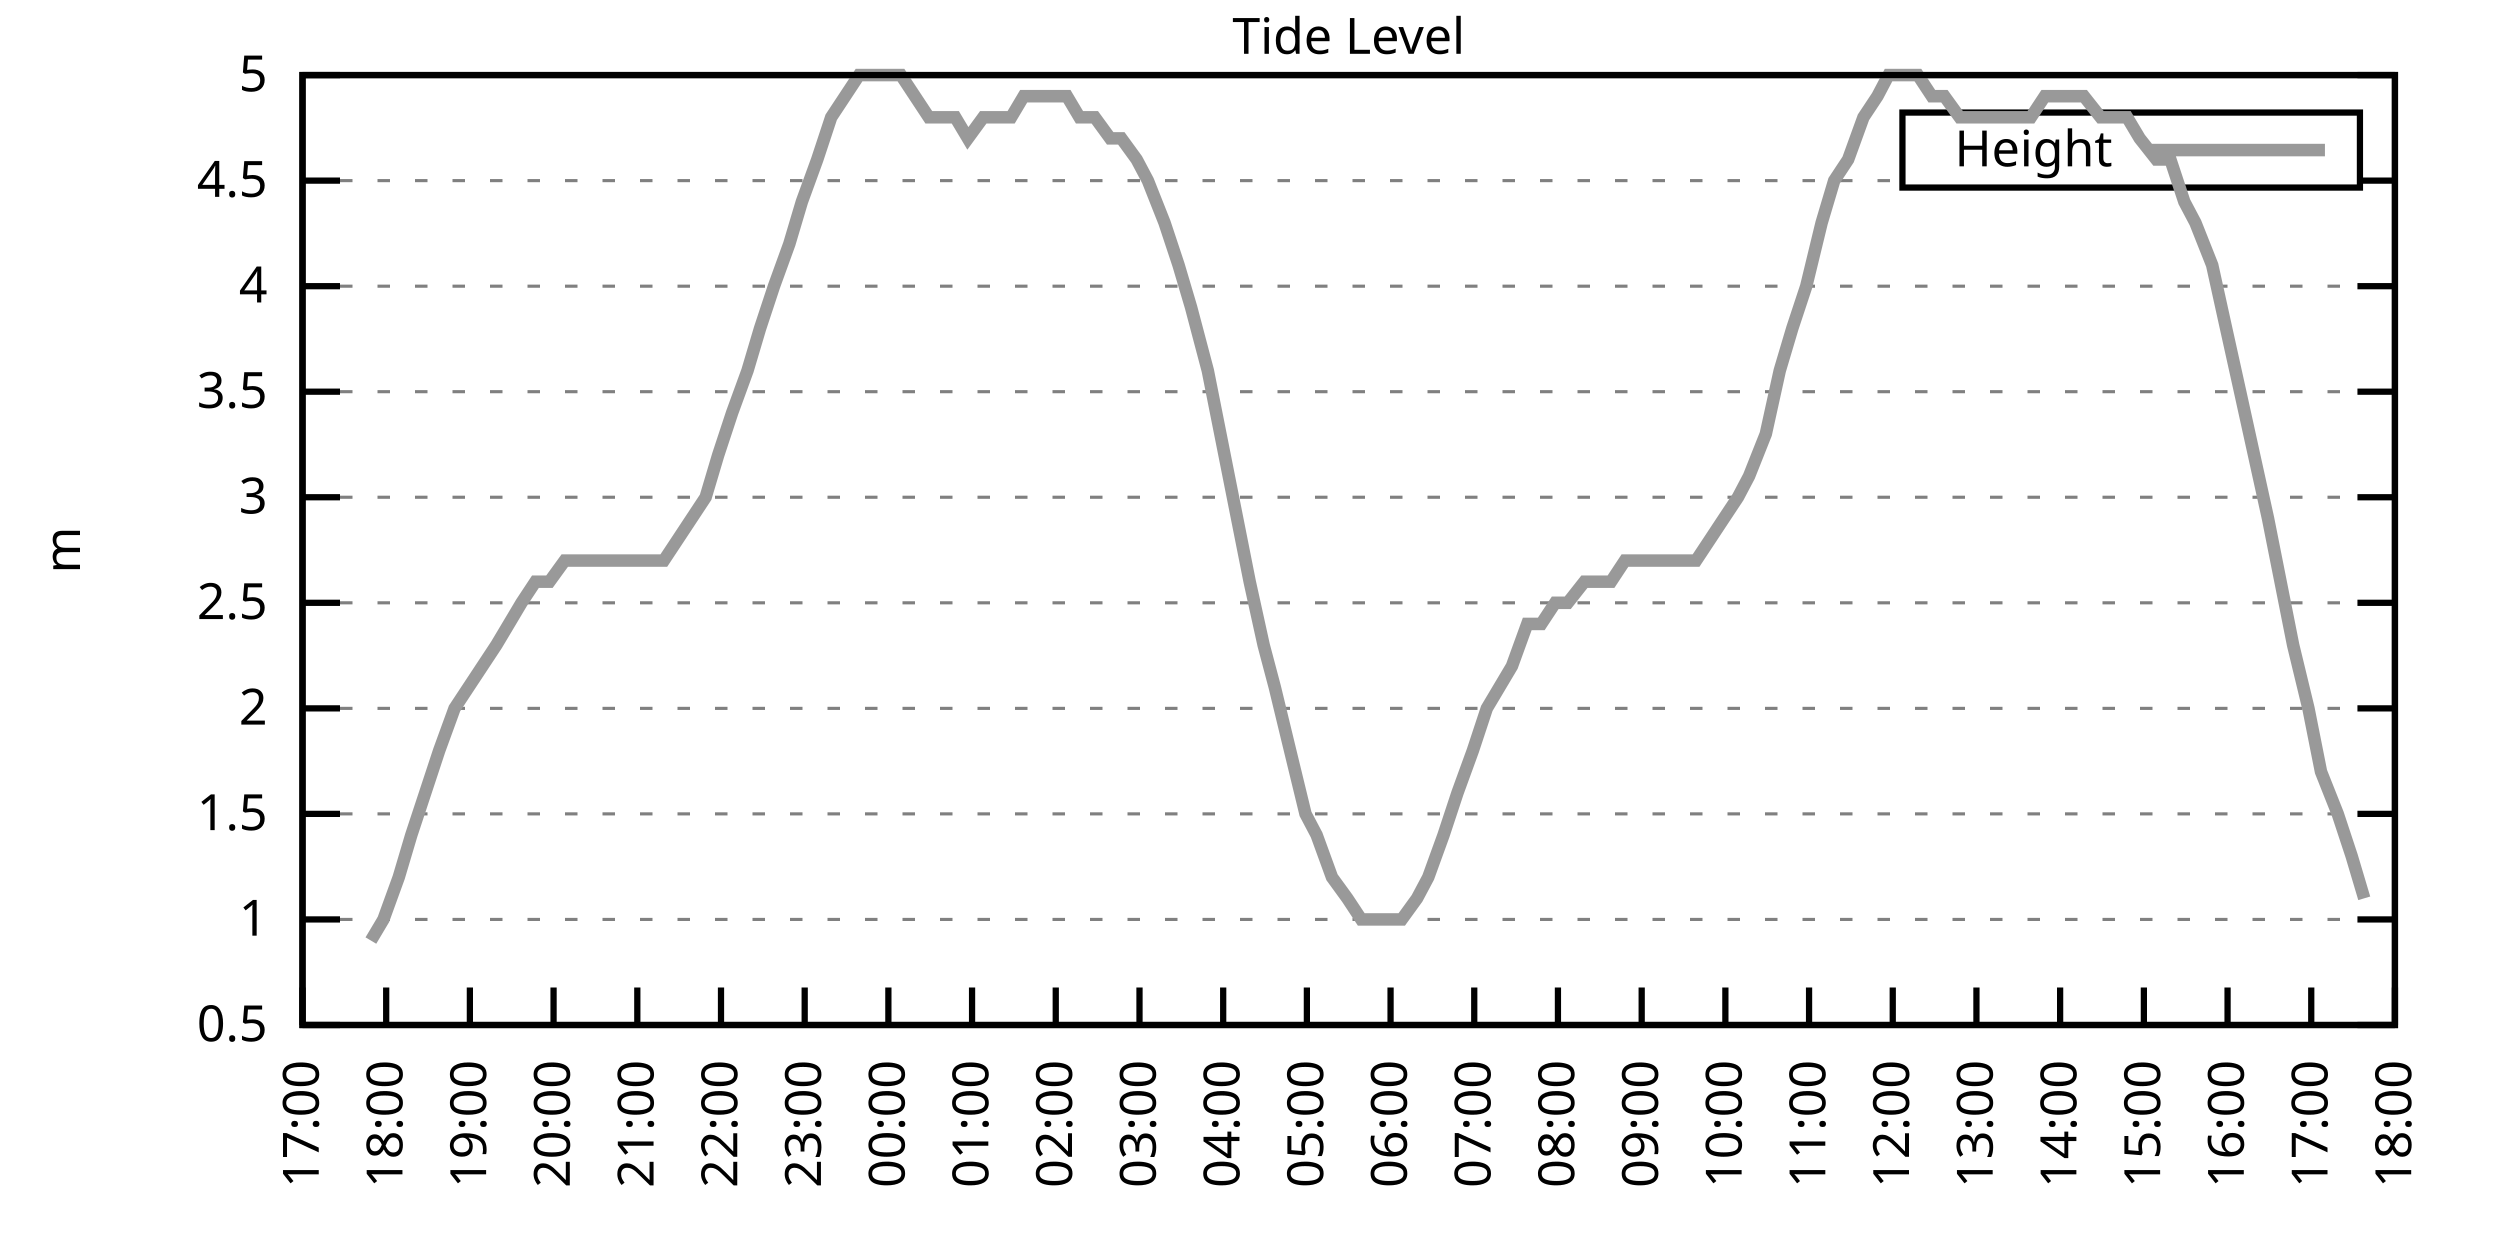
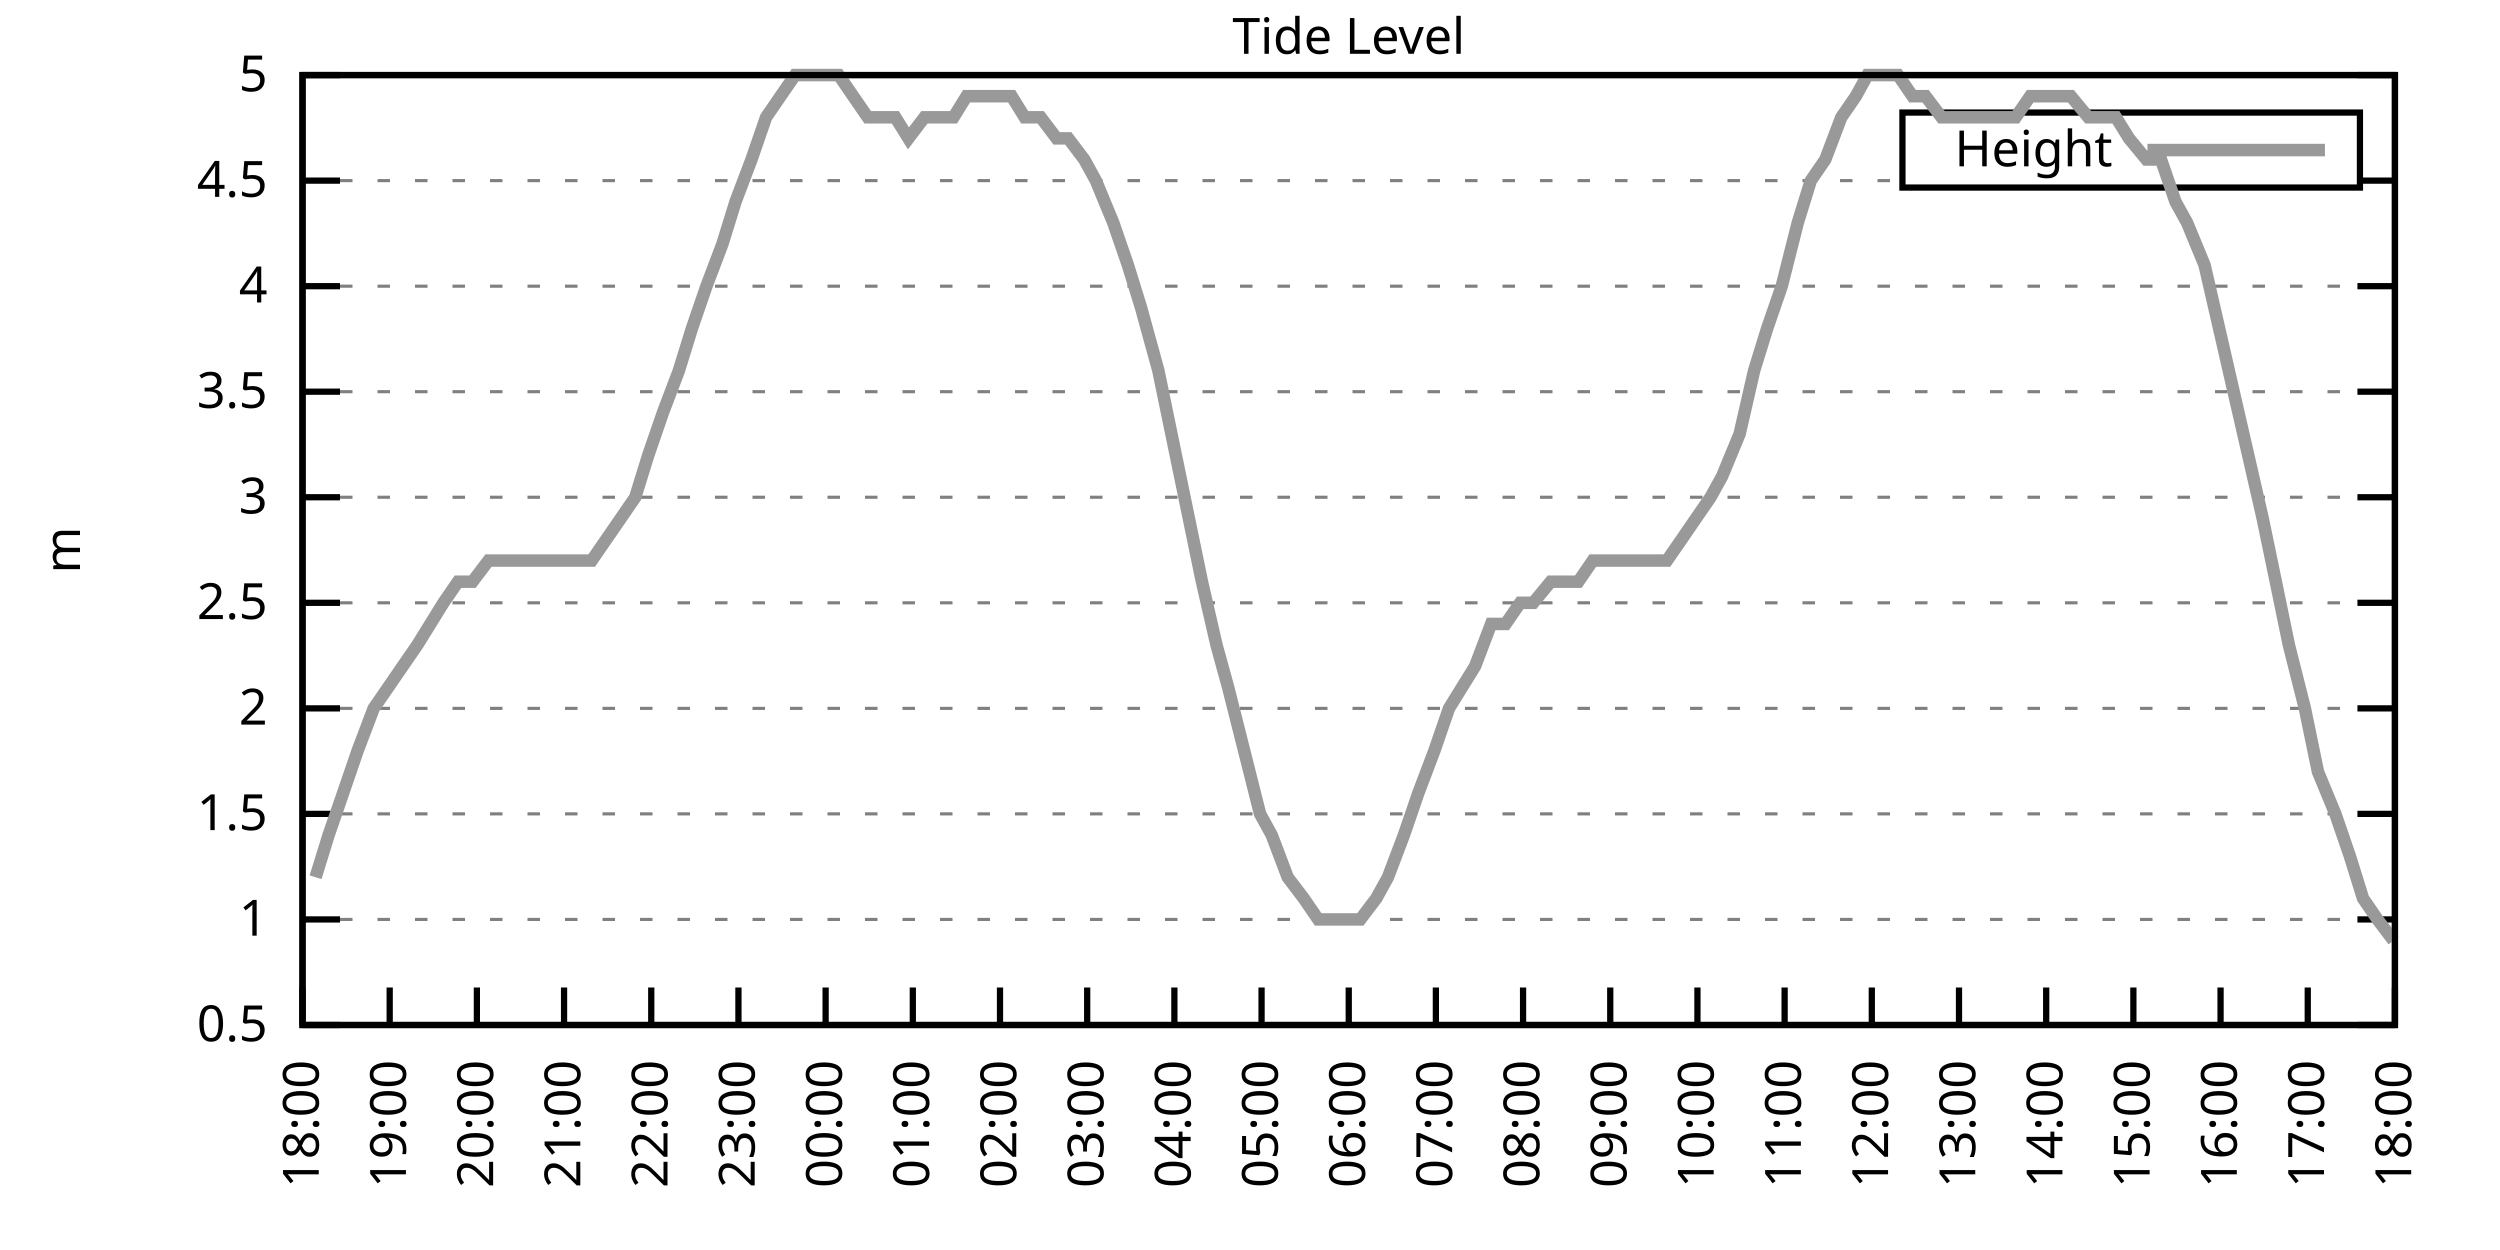
<svg xmlns="http://www.w3.org/2000/svg" xmlns:xlink="http://www.w3.org/1999/xlink" width="400" height="200" viewBox="0 0 400 200">
  <g id="gnuplot_canvas">
    <rect x="0" y="0" width="400" height="200" fill="none" />
    <defs>
      <circle id="gpDot" r="0.5" stroke-width="0.5" stroke="currentColor" />
      <path id="gpPt0" stroke-width="0.333" stroke="currentColor" d="M-1,0 h2 M0,-1 v2" />
      <path id="gpPt1" stroke-width="0.333" stroke="currentColor" d="M-1,-1 L1,1 M1,-1 L-1,1" />
      <path id="gpPt2" stroke-width="0.333" stroke="currentColor" d="M-1,0 L1,0 M0,-1 L0,1 M-1,-1 L1,1 M-1,1 L1,-1" />
      <rect id="gpPt3" stroke-width="0.333" stroke="currentColor" x="-1" y="-1" width="2" height="2" />
      <rect id="gpPt4" stroke-width="0.333" stroke="currentColor" fill="currentColor" x="-1" y="-1" width="2" height="2" />
      <circle id="gpPt5" stroke-width="0.333" stroke="currentColor" cx="0" cy="0" r="1" />
      <use xlink:href="#gpPt5" id="gpPt6" fill="currentColor" stroke="none" />
      <path id="gpPt7" stroke-width="0.333" stroke="currentColor" d="M0,-1.33 L-1.33,0.67 L1.33,0.67 z" />
      <use xlink:href="#gpPt7" id="gpPt8" fill="currentColor" stroke="none" />
      <use xlink:href="#gpPt7" id="gpPt9" stroke="currentColor" transform="rotate(180)" />
      <use xlink:href="#gpPt9" id="gpPt10" fill="currentColor" stroke="none" />
      <use xlink:href="#gpPt3" id="gpPt11" stroke="currentColor" transform="rotate(45)" />
      <use xlink:href="#gpPt11" id="gpPt12" fill="currentColor" stroke="none" />
      <path id="gpPt13" stroke-width="0.333" stroke="currentColor" d="M0,1.330 L1.265,0.411 L0.782,-1.067 L-0.782,-1.076 L-1.265,0.411 z" />
      <use xlink:href="#gpPt13" id="gpPt14" fill="currentColor" stroke="none" />
      <filter id="textbox" filterUnits="objectBoundingBox" x="0" y="0" height="1" width="1">
        <feFlood flood-color="white" flood-opacity="1" result="bgnd" />
        <feComposite in="SourceGraphic" in2="bgnd" operator="atop" />
      </filter>
      <filter id="greybox" filterUnits="objectBoundingBox" x="0" y="0" height="1" width="1">
        <feFlood flood-color="lightgrey" flood-opacity="1" result="grey" />
        <feComposite in="SourceGraphic" in2="grey" operator="atop" />
      </filter>
    </defs>
    <g fill="none" color="white" stroke="currentColor" stroke-width="1.00" stroke-linecap="butt" stroke-linejoin="miter">
</g>
    <g fill="none" color="black" stroke="currentColor" stroke-width="1.00" stroke-linecap="butt" stroke-linejoin="miter">
      <g stroke="none" shape-rendering="crispEdges">
        <polygon fill="rgb(255, 255, 255)" points="48.40,164.00 383.18,164.00 383.18,12.02 48.40,12.02 " />
      </g>
    </g>
    <g fill="none" color="black" stroke="currentColor" stroke-width="1.00" stroke-linecap="butt" stroke-linejoin="miter">
</g>
    <g fill="none" color="black" stroke="black" stroke-width="0.50" stroke-linecap="butt" stroke-linejoin="miter">
</g>
    <g fill="none" color="gray" stroke="currentColor" stroke-width="0.50" stroke-linecap="butt" stroke-linejoin="miter">
      <path stroke="gray" stroke-dasharray="2,4" class="gridline" d="M48.40,164.00 L383.19,164.00  " />
    </g>
    <g fill="none" color="gray" stroke="gray" stroke-width="1.00" stroke-linecap="butt" stroke-linejoin="miter">
</g>
    <g fill="none" color="black" stroke="currentColor" stroke-width="1.00" stroke-linecap="butt" stroke-linejoin="miter">
      <path stroke="black" d="M48.40,164.00 L54.40,164.00 M383.19,164.00 L377.19,164.00  " />
      <g transform="translate(42.80,166.60)" stroke="none" fill="black" font-family="Sans" font-size="8.00" text-anchor="end">
        <text>
          <tspan font-family="Sans"> 0.5</tspan>
        </text>
      </g>
    </g>
    <g fill="none" color="black" stroke="currentColor" stroke-width="1.00" stroke-linecap="butt" stroke-linejoin="miter">
</g>
    <g fill="none" color="black" stroke="black" stroke-width="0.50" stroke-linecap="butt" stroke-linejoin="miter">
</g>
    <g fill="none" color="gray" stroke="currentColor" stroke-width="0.50" stroke-linecap="butt" stroke-linejoin="miter">
      <path stroke="gray" stroke-dasharray="2,4" class="gridline" d="M48.40,147.11 L383.19,147.11  " />
    </g>
    <g fill="none" color="gray" stroke="gray" stroke-width="1.00" stroke-linecap="butt" stroke-linejoin="miter">
</g>
    <g fill="none" color="black" stroke="currentColor" stroke-width="1.00" stroke-linecap="butt" stroke-linejoin="miter">
      <path stroke="black" d="M48.40,147.11 L54.40,147.11 M383.19,147.11 L377.19,147.11  " />
      <g transform="translate(42.80,149.71)" stroke="none" fill="black" font-family="Sans" font-size="8.00" text-anchor="end">
        <text>
          <tspan font-family="Sans"> 1</tspan>
        </text>
      </g>
    </g>
    <g fill="none" color="black" stroke="currentColor" stroke-width="1.00" stroke-linecap="butt" stroke-linejoin="miter">
</g>
    <g fill="none" color="black" stroke="black" stroke-width="0.50" stroke-linecap="butt" stroke-linejoin="miter">
</g>
    <g fill="none" color="gray" stroke="currentColor" stroke-width="0.50" stroke-linecap="butt" stroke-linejoin="miter">
      <path stroke="gray" stroke-dasharray="2,4" class="gridline" d="M48.40,130.22 L383.19,130.22  " />
    </g>
    <g fill="none" color="gray" stroke="gray" stroke-width="1.00" stroke-linecap="butt" stroke-linejoin="miter">
</g>
    <g fill="none" color="black" stroke="currentColor" stroke-width="1.00" stroke-linecap="butt" stroke-linejoin="miter">
      <path stroke="black" d="M48.40,130.22 L54.40,130.22 M383.19,130.22 L377.19,130.22  " />
      <g transform="translate(42.80,132.82)" stroke="none" fill="black" font-family="Sans" font-size="8.00" text-anchor="end">
        <text>
          <tspan font-family="Sans"> 1.5</tspan>
        </text>
      </g>
    </g>
    <g fill="none" color="black" stroke="currentColor" stroke-width="1.00" stroke-linecap="butt" stroke-linejoin="miter">
</g>
    <g fill="none" color="black" stroke="black" stroke-width="0.50" stroke-linecap="butt" stroke-linejoin="miter">
</g>
    <g fill="none" color="gray" stroke="currentColor" stroke-width="0.50" stroke-linecap="butt" stroke-linejoin="miter">
      <path stroke="gray" stroke-dasharray="2,4" class="gridline" d="M48.40,113.34 L383.19,113.34  " />
    </g>
    <g fill="none" color="gray" stroke="gray" stroke-width="1.00" stroke-linecap="butt" stroke-linejoin="miter">
</g>
    <g fill="none" color="black" stroke="currentColor" stroke-width="1.00" stroke-linecap="butt" stroke-linejoin="miter">
      <path stroke="black" d="M48.40,113.34 L54.40,113.34 M383.19,113.34 L377.19,113.34  " />
      <g transform="translate(42.80,115.94)" stroke="none" fill="black" font-family="Sans" font-size="8.00" text-anchor="end">
        <text>
          <tspan font-family="Sans"> 2</tspan>
        </text>
      </g>
    </g>
    <g fill="none" color="black" stroke="currentColor" stroke-width="1.00" stroke-linecap="butt" stroke-linejoin="miter">
</g>
    <g fill="none" color="black" stroke="black" stroke-width="0.50" stroke-linecap="butt" stroke-linejoin="miter">
</g>
    <g fill="none" color="gray" stroke="currentColor" stroke-width="0.50" stroke-linecap="butt" stroke-linejoin="miter">
      <path stroke="gray" stroke-dasharray="2,4" class="gridline" d="M48.40,96.45 L383.19,96.45  " />
    </g>
    <g fill="none" color="gray" stroke="gray" stroke-width="1.00" stroke-linecap="butt" stroke-linejoin="miter">
</g>
    <g fill="none" color="black" stroke="currentColor" stroke-width="1.00" stroke-linecap="butt" stroke-linejoin="miter">
      <path stroke="black" d="M48.40,96.45 L54.40,96.45 M383.19,96.45 L377.19,96.45  " />
      <g transform="translate(42.80,99.05)" stroke="none" fill="black" font-family="Sans" font-size="8.00" text-anchor="end">
        <text>
          <tspan font-family="Sans"> 2.5</tspan>
        </text>
      </g>
    </g>
    <g fill="none" color="black" stroke="currentColor" stroke-width="1.00" stroke-linecap="butt" stroke-linejoin="miter">
</g>
    <g fill="none" color="black" stroke="black" stroke-width="0.50" stroke-linecap="butt" stroke-linejoin="miter">
</g>
    <g fill="none" color="gray" stroke="currentColor" stroke-width="0.50" stroke-linecap="butt" stroke-linejoin="miter">
      <path stroke="gray" stroke-dasharray="2,4" class="gridline" d="M48.40,79.56 L383.19,79.56  " />
    </g>
    <g fill="none" color="gray" stroke="gray" stroke-width="1.00" stroke-linecap="butt" stroke-linejoin="miter">
</g>
    <g fill="none" color="black" stroke="currentColor" stroke-width="1.00" stroke-linecap="butt" stroke-linejoin="miter">
      <path stroke="black" d="M48.40,79.56 L54.40,79.56 M383.19,79.56 L377.19,79.56  " />
      <g transform="translate(42.80,82.16)" stroke="none" fill="black" font-family="Sans" font-size="8.00" text-anchor="end">
        <text>
          <tspan font-family="Sans"> 3</tspan>
        </text>
      </g>
    </g>
    <g fill="none" color="black" stroke="currentColor" stroke-width="1.00" stroke-linecap="butt" stroke-linejoin="miter">
</g>
    <g fill="none" color="black" stroke="black" stroke-width="0.50" stroke-linecap="butt" stroke-linejoin="miter">
</g>
    <g fill="none" color="gray" stroke="currentColor" stroke-width="0.50" stroke-linecap="butt" stroke-linejoin="miter">
      <path stroke="gray" stroke-dasharray="2,4" class="gridline" d="M48.40,62.67 L383.19,62.67  " />
    </g>
    <g fill="none" color="gray" stroke="gray" stroke-width="1.00" stroke-linecap="butt" stroke-linejoin="miter">
</g>
    <g fill="none" color="black" stroke="currentColor" stroke-width="1.00" stroke-linecap="butt" stroke-linejoin="miter">
      <path stroke="black" d="M48.40,62.67 L54.40,62.67 M383.19,62.67 L377.19,62.67  " />
      <g transform="translate(42.80,65.27)" stroke="none" fill="black" font-family="Sans" font-size="8.00" text-anchor="end">
        <text>
          <tspan font-family="Sans"> 3.5</tspan>
        </text>
      </g>
    </g>
    <g fill="none" color="black" stroke="currentColor" stroke-width="1.00" stroke-linecap="butt" stroke-linejoin="miter">
</g>
    <g fill="none" color="black" stroke="black" stroke-width="0.50" stroke-linecap="butt" stroke-linejoin="miter">
</g>
    <g fill="none" color="gray" stroke="currentColor" stroke-width="0.50" stroke-linecap="butt" stroke-linejoin="miter">
      <path stroke="gray" stroke-dasharray="2,4" class="gridline" d="M48.40,45.79 L383.19,45.79  " />
    </g>
    <g fill="none" color="gray" stroke="gray" stroke-width="1.00" stroke-linecap="butt" stroke-linejoin="miter">
</g>
    <g fill="none" color="black" stroke="currentColor" stroke-width="1.00" stroke-linecap="butt" stroke-linejoin="miter">
      <path stroke="black" d="M48.40,45.79 L54.40,45.79 M383.19,45.79 L377.19,45.79  " />
      <g transform="translate(42.80,48.39)" stroke="none" fill="black" font-family="Sans" font-size="8.00" text-anchor="end">
        <text>
          <tspan font-family="Sans"> 4</tspan>
        </text>
      </g>
    </g>
    <g fill="none" color="black" stroke="currentColor" stroke-width="1.00" stroke-linecap="butt" stroke-linejoin="miter">
</g>
    <g fill="none" color="black" stroke="black" stroke-width="0.50" stroke-linecap="butt" stroke-linejoin="miter">
</g>
    <g fill="none" color="gray" stroke="currentColor" stroke-width="0.50" stroke-linecap="butt" stroke-linejoin="miter">
      <path stroke="gray" stroke-dasharray="2,4" class="gridline" d="M48.40,28.90 L304.39,28.90 M377.59,28.90 L383.19,28.90  " />
    </g>
    <g fill="none" color="gray" stroke="gray" stroke-width="1.00" stroke-linecap="butt" stroke-linejoin="miter">
</g>
    <g fill="none" color="black" stroke="currentColor" stroke-width="1.00" stroke-linecap="butt" stroke-linejoin="miter">
      <path stroke="black" d="M48.40,28.90 L54.40,28.90 M383.19,28.90 L377.19,28.90  " />
      <g transform="translate(42.80,31.50)" stroke="none" fill="black" font-family="Sans" font-size="8.00" text-anchor="end">
        <text>
          <tspan font-family="Sans"> 4.5</tspan>
        </text>
      </g>
    </g>
    <g fill="none" color="black" stroke="currentColor" stroke-width="1.00" stroke-linecap="butt" stroke-linejoin="miter">
</g>
    <g fill="none" color="black" stroke="black" stroke-width="0.50" stroke-linecap="butt" stroke-linejoin="miter">
</g>
    <g fill="none" color="gray" stroke="currentColor" stroke-width="0.50" stroke-linecap="butt" stroke-linejoin="miter">
      <path stroke="gray" stroke-dasharray="2,4" class="gridline" d="M48.40,12.01 L383.19,12.01  " />
    </g>
    <g fill="none" color="gray" stroke="gray" stroke-width="1.00" stroke-linecap="butt" stroke-linejoin="miter">
</g>
    <g fill="none" color="black" stroke="currentColor" stroke-width="1.00" stroke-linecap="butt" stroke-linejoin="miter">
      <path stroke="black" d="M48.40,12.01 L54.40,12.01 M383.19,12.01 L377.19,12.01  " />
      <g transform="translate(42.80,14.61)" stroke="none" fill="black" font-family="Sans" font-size="8.00" text-anchor="end">
        <text>
          <tspan font-family="Sans"> 5</tspan>
        </text>
      </g>
    </g>
    <g fill="none" color="black" stroke="currentColor" stroke-width="1.00" stroke-linecap="butt" stroke-linejoin="miter">
      <path stroke="black" d="M48.40,164.00 L48.40,158.00  " />
      <g transform="translate(51.00,169.60) rotate(270.00)" stroke="none" fill="black" font-family="Sans" font-size="8.00" text-anchor="end">
        <text>
-           <tspan font-family="Sans">17:00</tspan>
-         </text>
-       </g>
-     </g>
-     <g fill="none" color="black" stroke="currentColor" stroke-width="1.00" stroke-linecap="butt" stroke-linejoin="miter">
-       <path stroke="black" d="M61.79,164.00 L61.79,158.00  " />
-       <g transform="translate(64.39,169.60) rotate(270.00)" stroke="none" fill="black" font-family="Sans" font-size="8.00" text-anchor="end">
-         <text>
          <tspan font-family="Sans">18:00</tspan>
        </text>
      </g>
    </g>
    <g fill="none" color="black" stroke="currentColor" stroke-width="1.00" stroke-linecap="butt" stroke-linejoin="miter">
-       <path stroke="black" d="M75.18,164.00 L75.18,158.00  " />
-       <g transform="translate(77.78,169.60) rotate(270.00)" stroke="none" fill="black" font-family="Sans" font-size="8.00" text-anchor="end">
+       <path stroke="black" d="M62.35,164.00 L62.35,158.00  " />
+       <g transform="translate(64.95,169.60) rotate(270.00)" stroke="none" fill="black" font-family="Sans" font-size="8.00" text-anchor="end">
        <text>
          <tspan font-family="Sans">19:00</tspan>
        </text>
      </g>
    </g>
    <g fill="none" color="black" stroke="currentColor" stroke-width="1.00" stroke-linecap="butt" stroke-linejoin="miter">
-       <path stroke="black" d="M88.57,164.00 L88.57,158.00  " />
-       <g transform="translate(91.17,169.60) rotate(270.00)" stroke="none" fill="black" font-family="Sans" font-size="8.00" text-anchor="end">
+       <path stroke="black" d="M76.30,164.00 L76.30,158.00  " />
+       <g transform="translate(78.90,169.60) rotate(270.00)" stroke="none" fill="black" font-family="Sans" font-size="8.00" text-anchor="end">
        <text>
          <tspan font-family="Sans">20:00</tspan>
        </text>
      </g>
    </g>
    <g fill="none" color="black" stroke="currentColor" stroke-width="1.00" stroke-linecap="butt" stroke-linejoin="miter">
-       <path stroke="black" d="M101.97,164.00 L101.97,158.00  " />
-       <g transform="translate(104.57,169.60) rotate(270.00)" stroke="none" fill="black" font-family="Sans" font-size="8.00" text-anchor="end">
+       <path stroke="black" d="M90.25,164.00 L90.25,158.00  " />
+       <g transform="translate(92.85,169.60) rotate(270.00)" stroke="none" fill="black" font-family="Sans" font-size="8.00" text-anchor="end">
        <text>
          <tspan font-family="Sans">21:00</tspan>
        </text>
      </g>
    </g>
    <g fill="none" color="black" stroke="currentColor" stroke-width="1.00" stroke-linecap="butt" stroke-linejoin="miter">
-       <path stroke="black" d="M115.36,164.00 L115.36,158.00  " />
-       <g transform="translate(117.96,169.60) rotate(270.00)" stroke="none" fill="black" font-family="Sans" font-size="8.00" text-anchor="end">
+       <path stroke="black" d="M104.20,164.00 L104.20,158.00  " />
+       <g transform="translate(106.80,169.60) rotate(270.00)" stroke="none" fill="black" font-family="Sans" font-size="8.00" text-anchor="end">
        <text>
          <tspan font-family="Sans">22:00</tspan>
        </text>
      </g>
    </g>
    <g fill="none" color="black" stroke="currentColor" stroke-width="1.00" stroke-linecap="butt" stroke-linejoin="miter">
-       <path stroke="black" d="M128.75,164.00 L128.75,158.00  " />
-       <g transform="translate(131.35,169.60) rotate(270.00)" stroke="none" fill="black" font-family="Sans" font-size="8.00" text-anchor="end">
+       <path stroke="black" d="M118.15,164.00 L118.15,158.00  " />
+       <g transform="translate(120.75,169.60) rotate(270.00)" stroke="none" fill="black" font-family="Sans" font-size="8.00" text-anchor="end">
        <text>
          <tspan font-family="Sans">23:00</tspan>
        </text>
      </g>
    </g>
    <g fill="none" color="black" stroke="currentColor" stroke-width="1.00" stroke-linecap="butt" stroke-linejoin="miter">
-       <path stroke="black" d="M142.14,164.00 L142.14,158.00  " />
-       <g transform="translate(144.74,169.60) rotate(270.00)" stroke="none" fill="black" font-family="Sans" font-size="8.00" text-anchor="end">
+       <path stroke="black" d="M132.10,164.00 L132.10,158.00  " />
+       <g transform="translate(134.70,169.60) rotate(270.00)" stroke="none" fill="black" font-family="Sans" font-size="8.00" text-anchor="end">
        <text>
          <tspan font-family="Sans">00:00</tspan>
        </text>
      </g>
    </g>
    <g fill="none" color="black" stroke="currentColor" stroke-width="1.00" stroke-linecap="butt" stroke-linejoin="miter">
-       <path stroke="black" d="M155.53,164.00 L155.53,158.00  " />
-       <g transform="translate(158.13,169.60) rotate(270.00)" stroke="none" fill="black" font-family="Sans" font-size="8.00" text-anchor="end">
+       <path stroke="black" d="M146.05,164.00 L146.05,158.00  " />
+       <g transform="translate(148.65,169.60) rotate(270.00)" stroke="none" fill="black" font-family="Sans" font-size="8.00" text-anchor="end">
        <text>
          <tspan font-family="Sans">01:00</tspan>
        </text>
      </g>
    </g>
    <g fill="none" color="black" stroke="currentColor" stroke-width="1.00" stroke-linecap="butt" stroke-linejoin="miter">
-       <path stroke="black" d="M168.92,164.00 L168.92,158.00  " />
-       <g transform="translate(171.52,169.60) rotate(270.00)" stroke="none" fill="black" font-family="Sans" font-size="8.00" text-anchor="end">
+       <path stroke="black" d="M160.00,164.00 L160.00,158.00  " />
+       <g transform="translate(162.60,169.60) rotate(270.00)" stroke="none" fill="black" font-family="Sans" font-size="8.00" text-anchor="end">
        <text>
          <tspan font-family="Sans">02:00</tspan>
        </text>
      </g>
    </g>
    <g fill="none" color="black" stroke="currentColor" stroke-width="1.00" stroke-linecap="butt" stroke-linejoin="miter">
-       <path stroke="black" d="M182.32,164.00 L182.32,158.00  " />
-       <g transform="translate(184.92,169.60) rotate(270.00)" stroke="none" fill="black" font-family="Sans" font-size="8.00" text-anchor="end">
+       <path stroke="black" d="M173.95,164.00 L173.95,158.00  " />
+       <g transform="translate(176.55,169.60) rotate(270.00)" stroke="none" fill="black" font-family="Sans" font-size="8.00" text-anchor="end">
        <text>
          <tspan font-family="Sans">03:00</tspan>
        </text>
      </g>
    </g>
    <g fill="none" color="black" stroke="currentColor" stroke-width="1.00" stroke-linecap="butt" stroke-linejoin="miter">
-       <path stroke="black" d="M195.71,164.00 L195.71,158.00  " />
-       <g transform="translate(198.31,169.60) rotate(270.00)" stroke="none" fill="black" font-family="Sans" font-size="8.00" text-anchor="end">
+       <path stroke="black" d="M187.90,164.00 L187.90,158.00  " />
+       <g transform="translate(190.50,169.60) rotate(270.00)" stroke="none" fill="black" font-family="Sans" font-size="8.00" text-anchor="end">
        <text>
          <tspan font-family="Sans">04:00</tspan>
        </text>
      </g>
    </g>
    <g fill="none" color="black" stroke="currentColor" stroke-width="1.00" stroke-linecap="butt" stroke-linejoin="miter">
-       <path stroke="black" d="M209.10,164.00 L209.10,158.00  " />
-       <g transform="translate(211.70,169.60) rotate(270.00)" stroke="none" fill="black" font-family="Sans" font-size="8.00" text-anchor="end">
+       <path stroke="black" d="M201.85,164.00 L201.85,158.00  " />
+       <g transform="translate(204.45,169.60) rotate(270.00)" stroke="none" fill="black" font-family="Sans" font-size="8.00" text-anchor="end">
        <text>
          <tspan font-family="Sans">05:00</tspan>
        </text>
      </g>
    </g>
    <g fill="none" color="black" stroke="currentColor" stroke-width="1.00" stroke-linecap="butt" stroke-linejoin="miter">
-       <path stroke="black" d="M222.49,164.00 L222.49,158.00  " />
-       <g transform="translate(225.09,169.60) rotate(270.00)" stroke="none" fill="black" font-family="Sans" font-size="8.00" text-anchor="end">
+       <path stroke="black" d="M215.80,164.00 L215.80,158.00  " />
+       <g transform="translate(218.40,169.60) rotate(270.00)" stroke="none" fill="black" font-family="Sans" font-size="8.00" text-anchor="end">
        <text>
          <tspan font-family="Sans">06:00</tspan>
        </text>
      </g>
    </g>
    <g fill="none" color="black" stroke="currentColor" stroke-width="1.00" stroke-linecap="butt" stroke-linejoin="miter">
-       <path stroke="black" d="M235.88,164.00 L235.88,158.00  " />
-       <g transform="translate(238.48,169.60) rotate(270.00)" stroke="none" fill="black" font-family="Sans" font-size="8.00" text-anchor="end">
+       <path stroke="black" d="M229.74,164.00 L229.74,158.00  " />
+       <g transform="translate(232.34,169.60) rotate(270.00)" stroke="none" fill="black" font-family="Sans" font-size="8.00" text-anchor="end">
        <text>
          <tspan font-family="Sans">07:00</tspan>
        </text>
      </g>
    </g>
    <g fill="none" color="black" stroke="currentColor" stroke-width="1.00" stroke-linecap="butt" stroke-linejoin="miter">
-       <path stroke="black" d="M249.27,164.00 L249.27,158.00  " />
-       <g transform="translate(251.87,169.60) rotate(270.00)" stroke="none" fill="black" font-family="Sans" font-size="8.00" text-anchor="end">
+       <path stroke="black" d="M243.69,164.00 L243.69,158.00  " />
+       <g transform="translate(246.29,169.60) rotate(270.00)" stroke="none" fill="black" font-family="Sans" font-size="8.00" text-anchor="end">
        <text>
          <tspan font-family="Sans">08:00</tspan>
        </text>
      </g>
    </g>
    <g fill="none" color="black" stroke="currentColor" stroke-width="1.00" stroke-linecap="butt" stroke-linejoin="miter">
-       <path stroke="black" d="M262.67,164.00 L262.67,158.00  " />
-       <g transform="translate(265.27,169.60) rotate(270.00)" stroke="none" fill="black" font-family="Sans" font-size="8.00" text-anchor="end">
+       <path stroke="black" d="M257.64,164.00 L257.64,158.00  " />
+       <g transform="translate(260.24,169.60) rotate(270.00)" stroke="none" fill="black" font-family="Sans" font-size="8.00" text-anchor="end">
        <text>
          <tspan font-family="Sans">09:00</tspan>
        </text>
      </g>
    </g>
    <g fill="none" color="black" stroke="currentColor" stroke-width="1.00" stroke-linecap="butt" stroke-linejoin="miter">
-       <path stroke="black" d="M276.06,164.00 L276.06,158.00  " />
-       <g transform="translate(278.66,169.60) rotate(270.00)" stroke="none" fill="black" font-family="Sans" font-size="8.00" text-anchor="end">
+       <path stroke="black" d="M271.59,164.00 L271.59,158.00  " />
+       <g transform="translate(274.19,169.60) rotate(270.00)" stroke="none" fill="black" font-family="Sans" font-size="8.00" text-anchor="end">
        <text>
          <tspan font-family="Sans">10:00</tspan>
        </text>
      </g>
    </g>
    <g fill="none" color="black" stroke="currentColor" stroke-width="1.00" stroke-linecap="butt" stroke-linejoin="miter">
-       <path stroke="black" d="M289.45,164.00 L289.45,158.00  " />
-       <g transform="translate(292.05,169.60) rotate(270.00)" stroke="none" fill="black" font-family="Sans" font-size="8.00" text-anchor="end">
+       <path stroke="black" d="M285.54,164.00 L285.54,158.00  " />
+       <g transform="translate(288.14,169.60) rotate(270.00)" stroke="none" fill="black" font-family="Sans" font-size="8.00" text-anchor="end">
        <text>
          <tspan font-family="Sans">11:00</tspan>
        </text>
      </g>
    </g>
    <g fill="none" color="black" stroke="currentColor" stroke-width="1.00" stroke-linecap="butt" stroke-linejoin="miter">
-       <path stroke="black" d="M302.84,164.00 L302.84,158.00  " />
-       <g transform="translate(305.44,169.60) rotate(270.00)" stroke="none" fill="black" font-family="Sans" font-size="8.00" text-anchor="end">
+       <path stroke="black" d="M299.49,164.00 L299.49,158.00  " />
+       <g transform="translate(302.09,169.60) rotate(270.00)" stroke="none" fill="black" font-family="Sans" font-size="8.00" text-anchor="end">
        <text>
          <tspan font-family="Sans">12:00</tspan>
        </text>
      </g>
    </g>
    <g fill="none" color="black" stroke="currentColor" stroke-width="1.00" stroke-linecap="butt" stroke-linejoin="miter">
-       <path stroke="black" d="M316.23,164.00 L316.23,158.00  " />
-       <g transform="translate(318.83,169.60) rotate(270.00)" stroke="none" fill="black" font-family="Sans" font-size="8.00" text-anchor="end">
+       <path stroke="black" d="M313.44,164.00 L313.44,158.00  " />
+       <g transform="translate(316.04,169.60) rotate(270.00)" stroke="none" fill="black" font-family="Sans" font-size="8.00" text-anchor="end">
        <text>
          <tspan font-family="Sans">13:00</tspan>
        </text>
      </g>
    </g>
    <g fill="none" color="black" stroke="currentColor" stroke-width="1.00" stroke-linecap="butt" stroke-linejoin="miter">
-       <path stroke="black" d="M329.62,164.00 L329.62,158.00  " />
-       <g transform="translate(332.22,169.60) rotate(270.00)" stroke="none" fill="black" font-family="Sans" font-size="8.00" text-anchor="end">
+       <path stroke="black" d="M327.39,164.00 L327.39,158.00  " />
+       <g transform="translate(329.99,169.60) rotate(270.00)" stroke="none" fill="black" font-family="Sans" font-size="8.00" text-anchor="end">
        <text>
          <tspan font-family="Sans">14:00</tspan>
        </text>
      </g>
    </g>
    <g fill="none" color="black" stroke="currentColor" stroke-width="1.00" stroke-linecap="butt" stroke-linejoin="miter">
-       <path stroke="black" d="M343.02,164.00 L343.02,158.00  " />
-       <g transform="translate(345.62,169.60) rotate(270.00)" stroke="none" fill="black" font-family="Sans" font-size="8.00" text-anchor="end">
+       <path stroke="black" d="M341.34,164.00 L341.34,158.00  " />
+       <g transform="translate(343.94,169.60) rotate(270.00)" stroke="none" fill="black" font-family="Sans" font-size="8.00" text-anchor="end">
        <text>
          <tspan font-family="Sans">15:00</tspan>
        </text>
      </g>
    </g>
    <g fill="none" color="black" stroke="currentColor" stroke-width="1.00" stroke-linecap="butt" stroke-linejoin="miter">
-       <path stroke="black" d="M356.41,164.00 L356.41,158.00  " />
-       <g transform="translate(359.01,169.60) rotate(270.00)" stroke="none" fill="black" font-family="Sans" font-size="8.00" text-anchor="end">
+       <path stroke="black" d="M355.29,164.00 L355.29,158.00  " />
+       <g transform="translate(357.89,169.60) rotate(270.00)" stroke="none" fill="black" font-family="Sans" font-size="8.00" text-anchor="end">
        <text>
          <tspan font-family="Sans">16:00</tspan>
        </text>
      </g>
    </g>
    <g fill="none" color="black" stroke="currentColor" stroke-width="1.00" stroke-linecap="butt" stroke-linejoin="miter">
-       <path stroke="black" d="M369.80,164.00 L369.80,158.00  " />
-       <g transform="translate(372.40,169.60) rotate(270.00)" stroke="none" fill="black" font-family="Sans" font-size="8.00" text-anchor="end">
+       <path stroke="black" d="M369.24,164.00 L369.24,158.00  " />
+       <g transform="translate(371.84,169.60) rotate(270.00)" stroke="none" fill="black" font-family="Sans" font-size="8.00" text-anchor="end">
        <text>
          <tspan font-family="Sans">17:00</tspan>
        </text>
      </g>
    </g>
    <g fill="none" color="black" stroke="currentColor" stroke-width="1.00" stroke-linecap="butt" stroke-linejoin="miter">
      <path stroke="black" d="M383.19,164.00 L383.19,158.00  " />
      <g transform="translate(385.79,169.60) rotate(270.00)" stroke="none" fill="black" font-family="Sans" font-size="8.00" text-anchor="end">
        <text>
          <tspan font-family="Sans">18:00</tspan>
        </text>
      </g>
    </g>
    <g fill="none" color="black" stroke="currentColor" stroke-width="1.00" stroke-linecap="butt" stroke-linejoin="miter">
</g>
    <g fill="none" color="black" stroke="currentColor" stroke-width="1.00" stroke-linecap="butt" stroke-linejoin="miter">
      <path stroke="black" d="M48.40,12.01 L48.40,164.00 L383.19,164.00 L383.19,12.01 L48.40,12.01 Z  " />
    </g>
    <g fill="none" color="black" stroke="currentColor" stroke-width="1.00" stroke-linecap="butt" stroke-linejoin="miter">
</g>
    <g fill="none" color="black" stroke="currentColor" stroke-width="1.00" stroke-linecap="butt" stroke-linejoin="miter">
      <path stroke="black" d="M304.39,30.01 L304.39,18.01 L377.59,18.01 L377.59,30.01 L304.39,30.01 Z  " />
    </g>
    <g id="Tide_level_plot_1">
      <g fill="none" color="white" stroke="black" stroke-width="2.00" stroke-linecap="butt" stroke-linejoin="miter">
</g>
      <g fill="none" color="black" stroke="currentColor" stroke-width="2.00" stroke-linecap="butt" stroke-linejoin="miter">
        <g transform="translate(337.99,26.61)" stroke="none" fill="black" font-family="Sans" font-size="8.00" text-anchor="end">
          <text>
            <tspan font-family="Sans">Height</tspan>
          </text>
        </g>
      </g>
      <g fill="none" color="black" stroke="currentColor" stroke-width="2.00" stroke-linecap="butt" stroke-linejoin="miter">
-         <path stroke="rgb(153, 153, 153)" d="M343.59,24.01 L371.99,24.01 M59.34,150.49 L61.35,147.11 L63.80,140.36 L65.81,133.60 L68.04,126.85 L70.27,120.09   L72.73,113.34 L74.96,109.96 L77.19,106.58 L79.42,103.20 L81.43,99.83 L83.44,96.45 L85.67,93.07 L87.91,93.07   L90.36,89.69 L92.37,89.69 L94.60,89.69 L96.83,89.69 L99.29,89.69 L101.74,89.69 L103.31,89.69 L106.21,89.69   L108.44,86.32 L110.67,82.94 L112.90,79.56 L114.91,72.81 L117.14,66.05 L119.60,59.30 L121.61,52.54 L123.84,45.79   L126.29,39.03 L128.30,32.28 L130.76,25.52 L132.99,18.77 L135.22,15.39 L137.45,12.01 L139.69,12.01 L141.92,12.01   L144.15,12.01 L146.38,15.39 L148.61,18.77 L150.18,18.77 L152.85,18.77 L154.86,22.14 L157.32,18.77 L159.33,18.77   L161.78,18.77 L163.79,15.39 L166.47,15.39 L168.70,15.39 L170.71,15.39 L172.72,18.77 L175.17,18.77 L177.63,22.14   L179.41,22.14 L181.87,25.52 L183.66,28.90 L186.33,35.65 L188.57,42.41 L190.57,49.16 L193.25,59.30 L195.26,69.43   L197.27,79.56 L199.95,93.07 L202.18,103.20 L203.97,109.96 L206.42,120.09 L208.88,130.22 L210.66,133.60 L213.12,140.36   L215.57,143.73 L217.80,147.11 L220.04,147.11 L221.82,147.11 L224.28,147.11 L226.73,143.73 L228.52,140.36 L230.97,133.60   L233.20,126.85 L235.66,120.09 L237.89,113.34 L239.90,109.96 L241.91,106.58 L244.36,99.83 L246.60,99.83 L248.83,96.45   L250.84,96.45 L253.51,93.07 L255.75,93.07 L257.76,93.07 L259.99,89.69 L262.22,89.69 L264.45,89.69 L266.46,89.69   L268.69,89.69 L271.37,89.69 L273.60,86.32 L275.83,82.94 L278.07,79.56 L279.85,76.18 L282.53,69.43 L284.76,59.30   L286.77,52.54 L289.00,45.79 L291.46,35.65 L293.47,28.90 L295.70,25.52 L298.15,18.77 L300.39,15.39 L302.17,12.01   L304.40,12.01 L306.86,12.01 L309.09,15.39 L311.10,15.39 L313.55,18.77 L315.56,18.77 L317.79,18.77 L320.25,18.77   L322.70,18.77 L324.94,18.77 L327.17,15.39 L331.19,15.39 L333.42,15.39 L336.10,18.77 L338.33,18.77 L340.34,18.77   L342.35,22.14 L345.02,25.52 L347.26,25.52 L349.49,32.28 L351.27,35.65 L353.95,42.41 L356.18,52.54 L358.42,62.67   L360.65,72.81 L362.88,82.94 L364.89,93.07 L366.90,103.20 L369.35,113.34 L371.36,123.47 L374.04,130.22 L376.27,136.98   L378.28,143.73  " />
+         <path stroke="rgb(153, 153, 153)" d="M343.59,24.01 L371.99,24.01 M50.49,140.36 L52.58,133.60 L54.91,126.85 L57.23,120.09 L59.79,113.34 L62.12,109.96   L64.44,106.58 L66.77,103.20 L68.86,99.83 L70.95,96.45 L73.28,93.07 L75.60,93.07 L78.16,89.69 L80.25,89.69   L82.58,89.69 L84.90,89.69 L87.46,89.69 L90.02,89.69 L91.64,89.69 L94.67,89.69 L96.99,86.32 L99.32,82.94   L101.64,79.56 L103.73,72.81 L106.06,66.05 L108.62,59.30 L110.71,52.54 L113.03,45.79 L115.59,39.03 L117.68,32.28   L120.24,25.52 L122.57,18.77 L124.89,15.39 L127.22,12.01 L129.54,12.01 L131.87,12.01 L134.19,12.01 L136.51,15.39   L138.84,18.77 L140.47,18.77 L143.26,18.77 L145.35,22.14 L147.91,18.77 L150.00,18.77 L152.56,18.77 L154.65,15.39   L157.44,15.39 L159.76,15.39 L161.86,15.39 L163.95,18.77 L166.51,18.77 L169.06,22.14 L170.92,22.14 L173.48,25.52   L175.34,28.90 L178.13,35.65 L180.46,42.41 L182.55,49.16 L185.34,59.30 L187.43,69.43 L189.52,79.56 L192.31,93.07   L194.64,103.20 L196.50,109.96 L199.06,120.09 L201.61,130.22 L203.47,133.60 L206.03,140.36 L208.59,143.73 L210.91,147.11   L213.24,147.11 L215.10,147.11 L217.65,147.11 L220.21,143.73 L222.07,140.36 L224.63,133.60 L226.95,126.85 L229.51,120.09   L231.84,113.34 L233.93,109.96 L236.02,106.58 L238.58,99.83 L240.90,99.83 L243.23,96.45 L245.32,96.45 L248.11,93.07   L250.44,93.07 L252.53,93.07 L254.85,89.69 L257.18,89.69 L259.50,89.69 L261.60,89.69 L263.92,89.69 L266.71,89.69   L269.04,86.32 L271.36,82.94 L273.69,79.56 L275.55,76.18 L278.34,69.43 L280.66,59.30 L282.75,52.54 L285.08,45.79   L287.64,35.65 L289.73,28.90 L292.05,25.52 L294.61,18.77 L296.94,15.39 L298.80,12.01 L301.12,12.01 L303.68,12.01   L306.00,15.39 L308.09,15.39 L310.65,18.77 L312.74,18.77 L315.07,18.77 L317.63,18.77 L320.18,18.77 L322.51,18.77   L324.83,15.39 L329.02,15.39 L331.34,15.39 L334.13,18.77 L336.46,18.77 L338.55,18.77 L340.64,22.14 L343.43,25.52   L345.76,25.52 L348.08,32.28 L349.94,35.65 L352.73,42.41 L355.06,52.54 L357.38,62.67 L359.71,72.81 L362.03,82.94   L364.13,93.07 L366.22,103.20 L368.78,113.34 L370.87,123.47 L373.66,130.22 L375.98,136.98 L378.08,143.73 L380.40,147.11   L382.96,150.49  " />
      </g>
    </g>
    <g fill="none" color="black" stroke="currentColor" stroke-width="2.00" stroke-linecap="butt" stroke-linejoin="miter">
</g>
    <g fill="none" color="black" stroke="black" stroke-width="1.00" stroke-linecap="butt" stroke-linejoin="miter">
</g>
    <g fill="none" color="black" stroke="currentColor" stroke-width="1.00" stroke-linecap="butt" stroke-linejoin="miter">
      <path stroke="black" d="M48.40,12.01 L48.40,164.00 L383.19,164.00 L383.19,12.01 L48.40,12.01 Z  " />
      <g transform="translate(12.80,88.01) rotate(270.00)" stroke="none" fill="black" font-family="Sans" font-size="8.00" text-anchor="middle">
        <text>
          <tspan font-family="Sans">m</tspan>
        </text>
      </g>
    </g>
    <g fill="none" color="black" stroke="currentColor" stroke-width="1.00" stroke-linecap="butt" stroke-linejoin="miter">
</g>
    <g fill="none" color="black" stroke="currentColor" stroke-width="1.00" stroke-linecap="butt" stroke-linejoin="miter">
      <g transform="translate(215.79,8.61)" stroke="none" fill="black" font-family="Sans" font-size="8.00" text-anchor="middle">
        <text>
          <tspan font-family="Sans">Tide Level</tspan>
        </text>
      </g>
    </g>
    <g fill="none" color="black" stroke="currentColor" stroke-width="1.00" stroke-linecap="butt" stroke-linejoin="miter">
</g>
  </g>
</svg>
